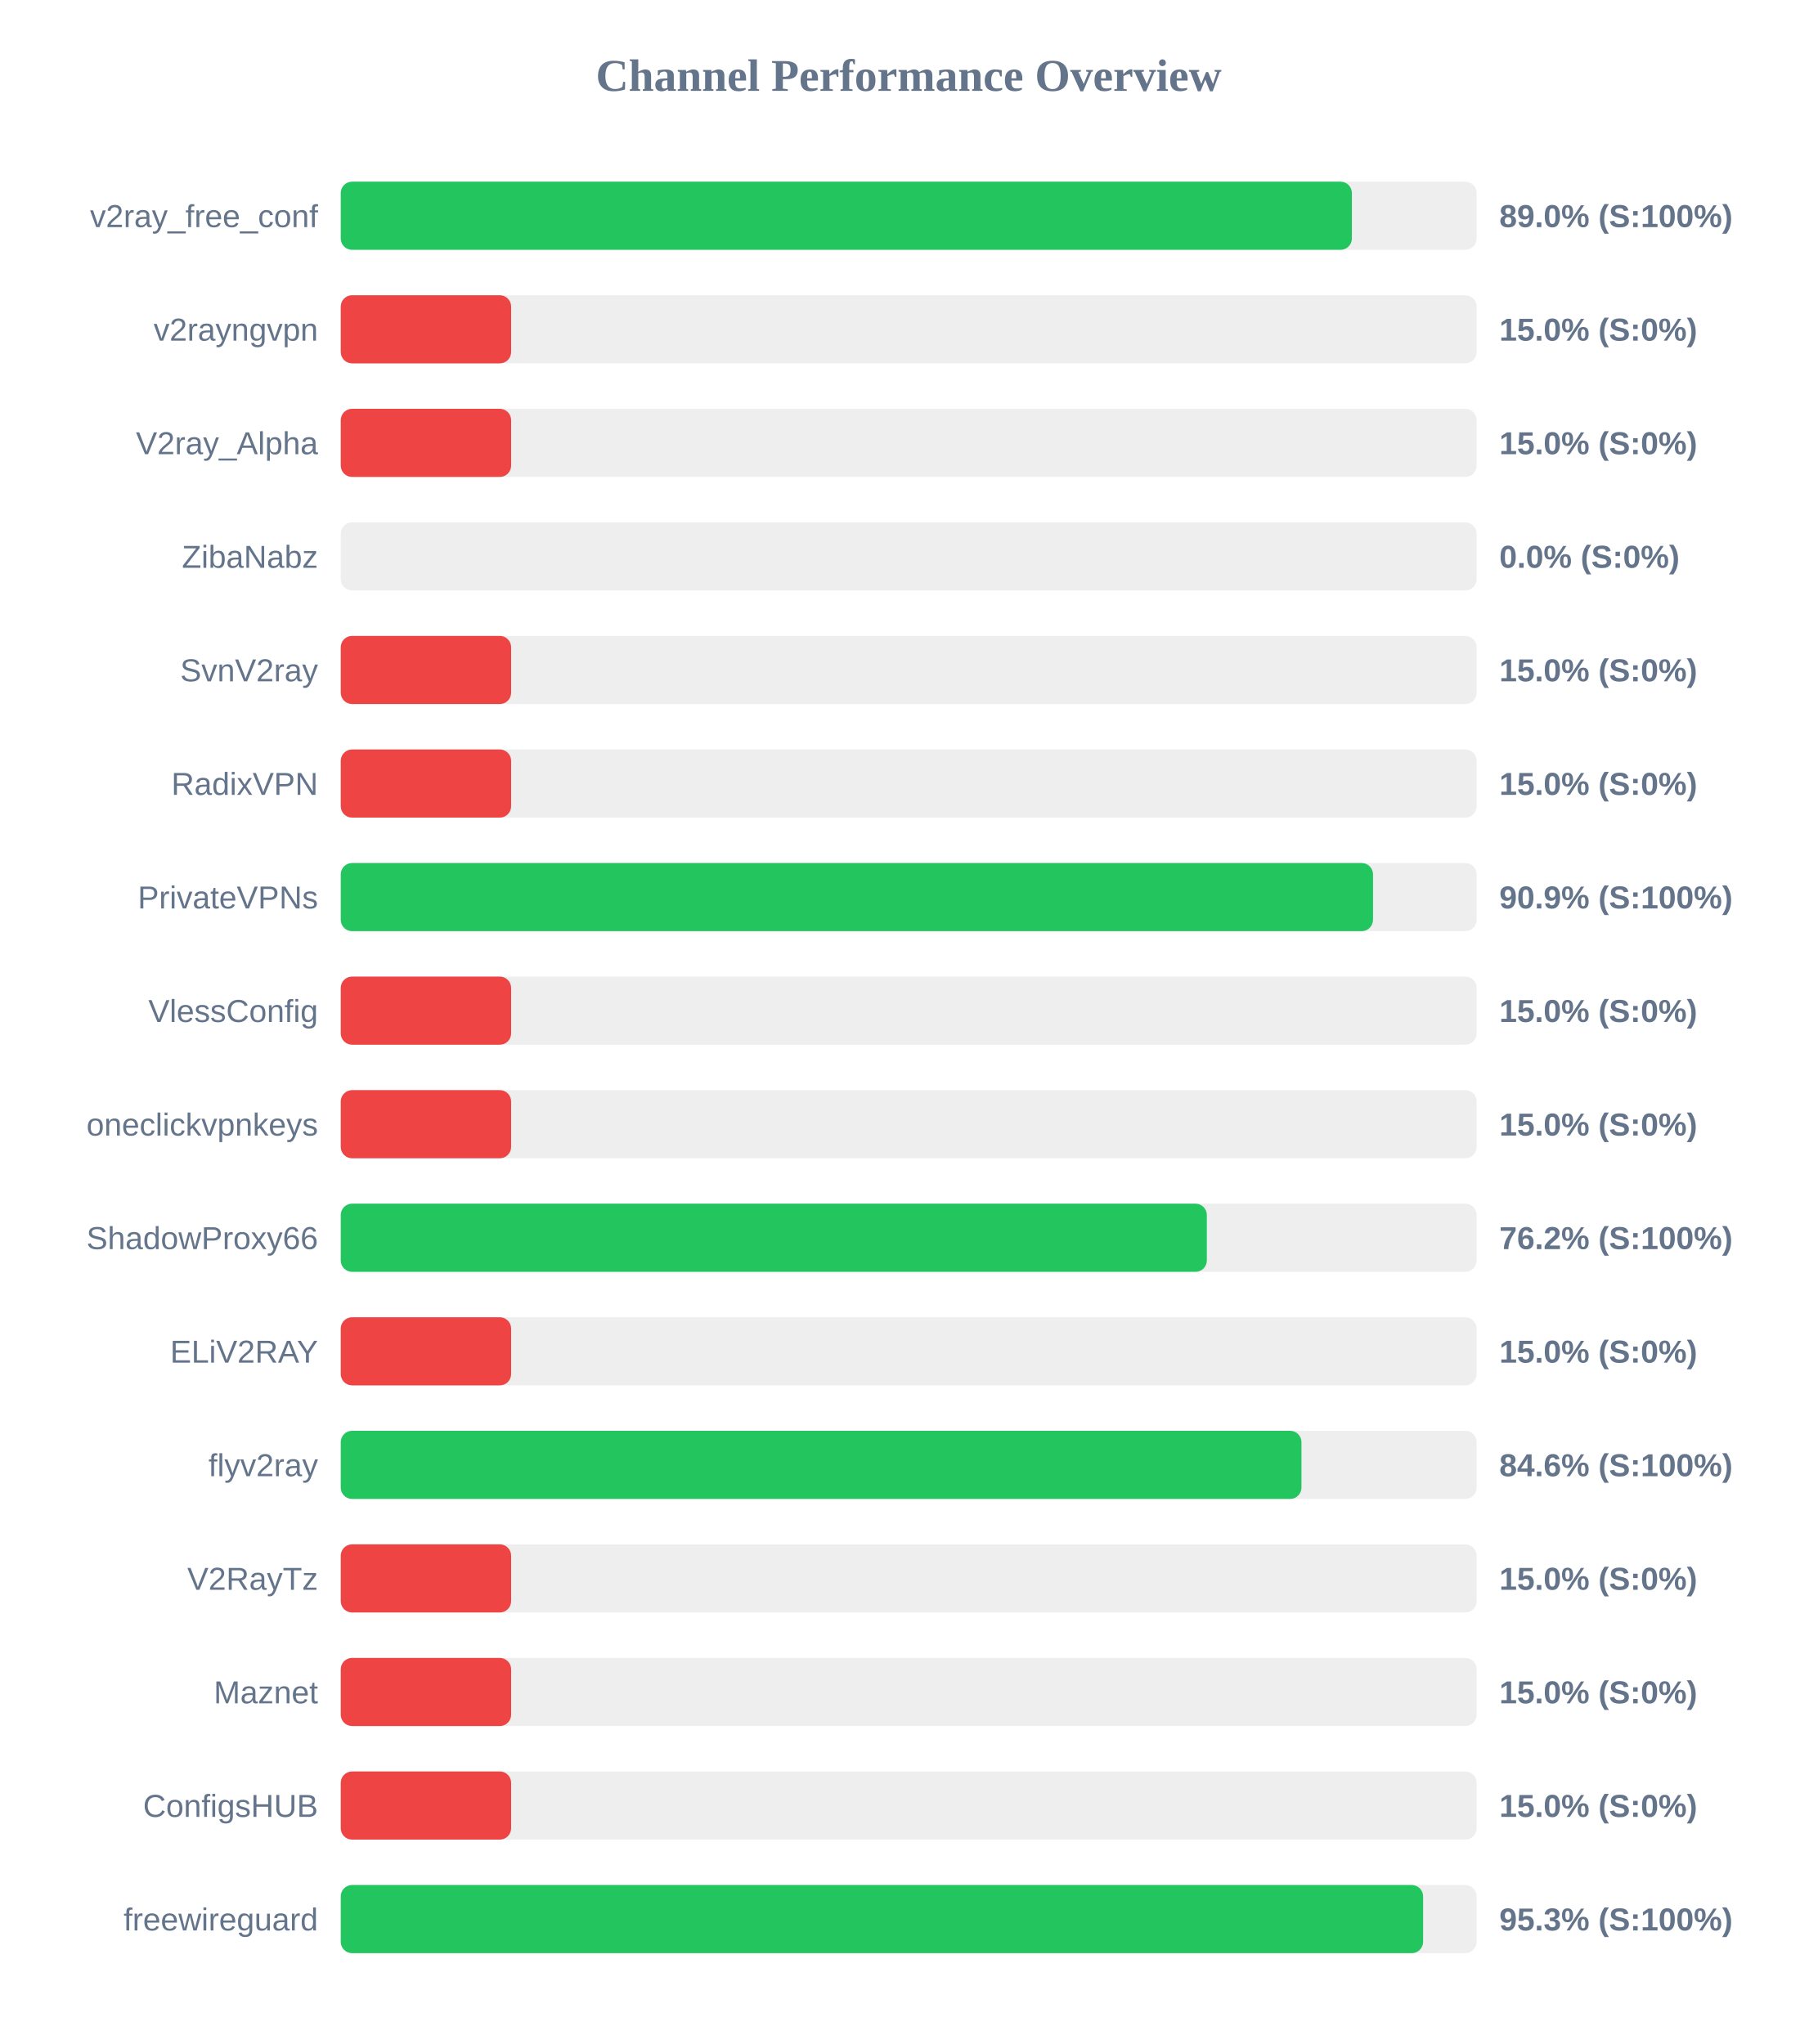
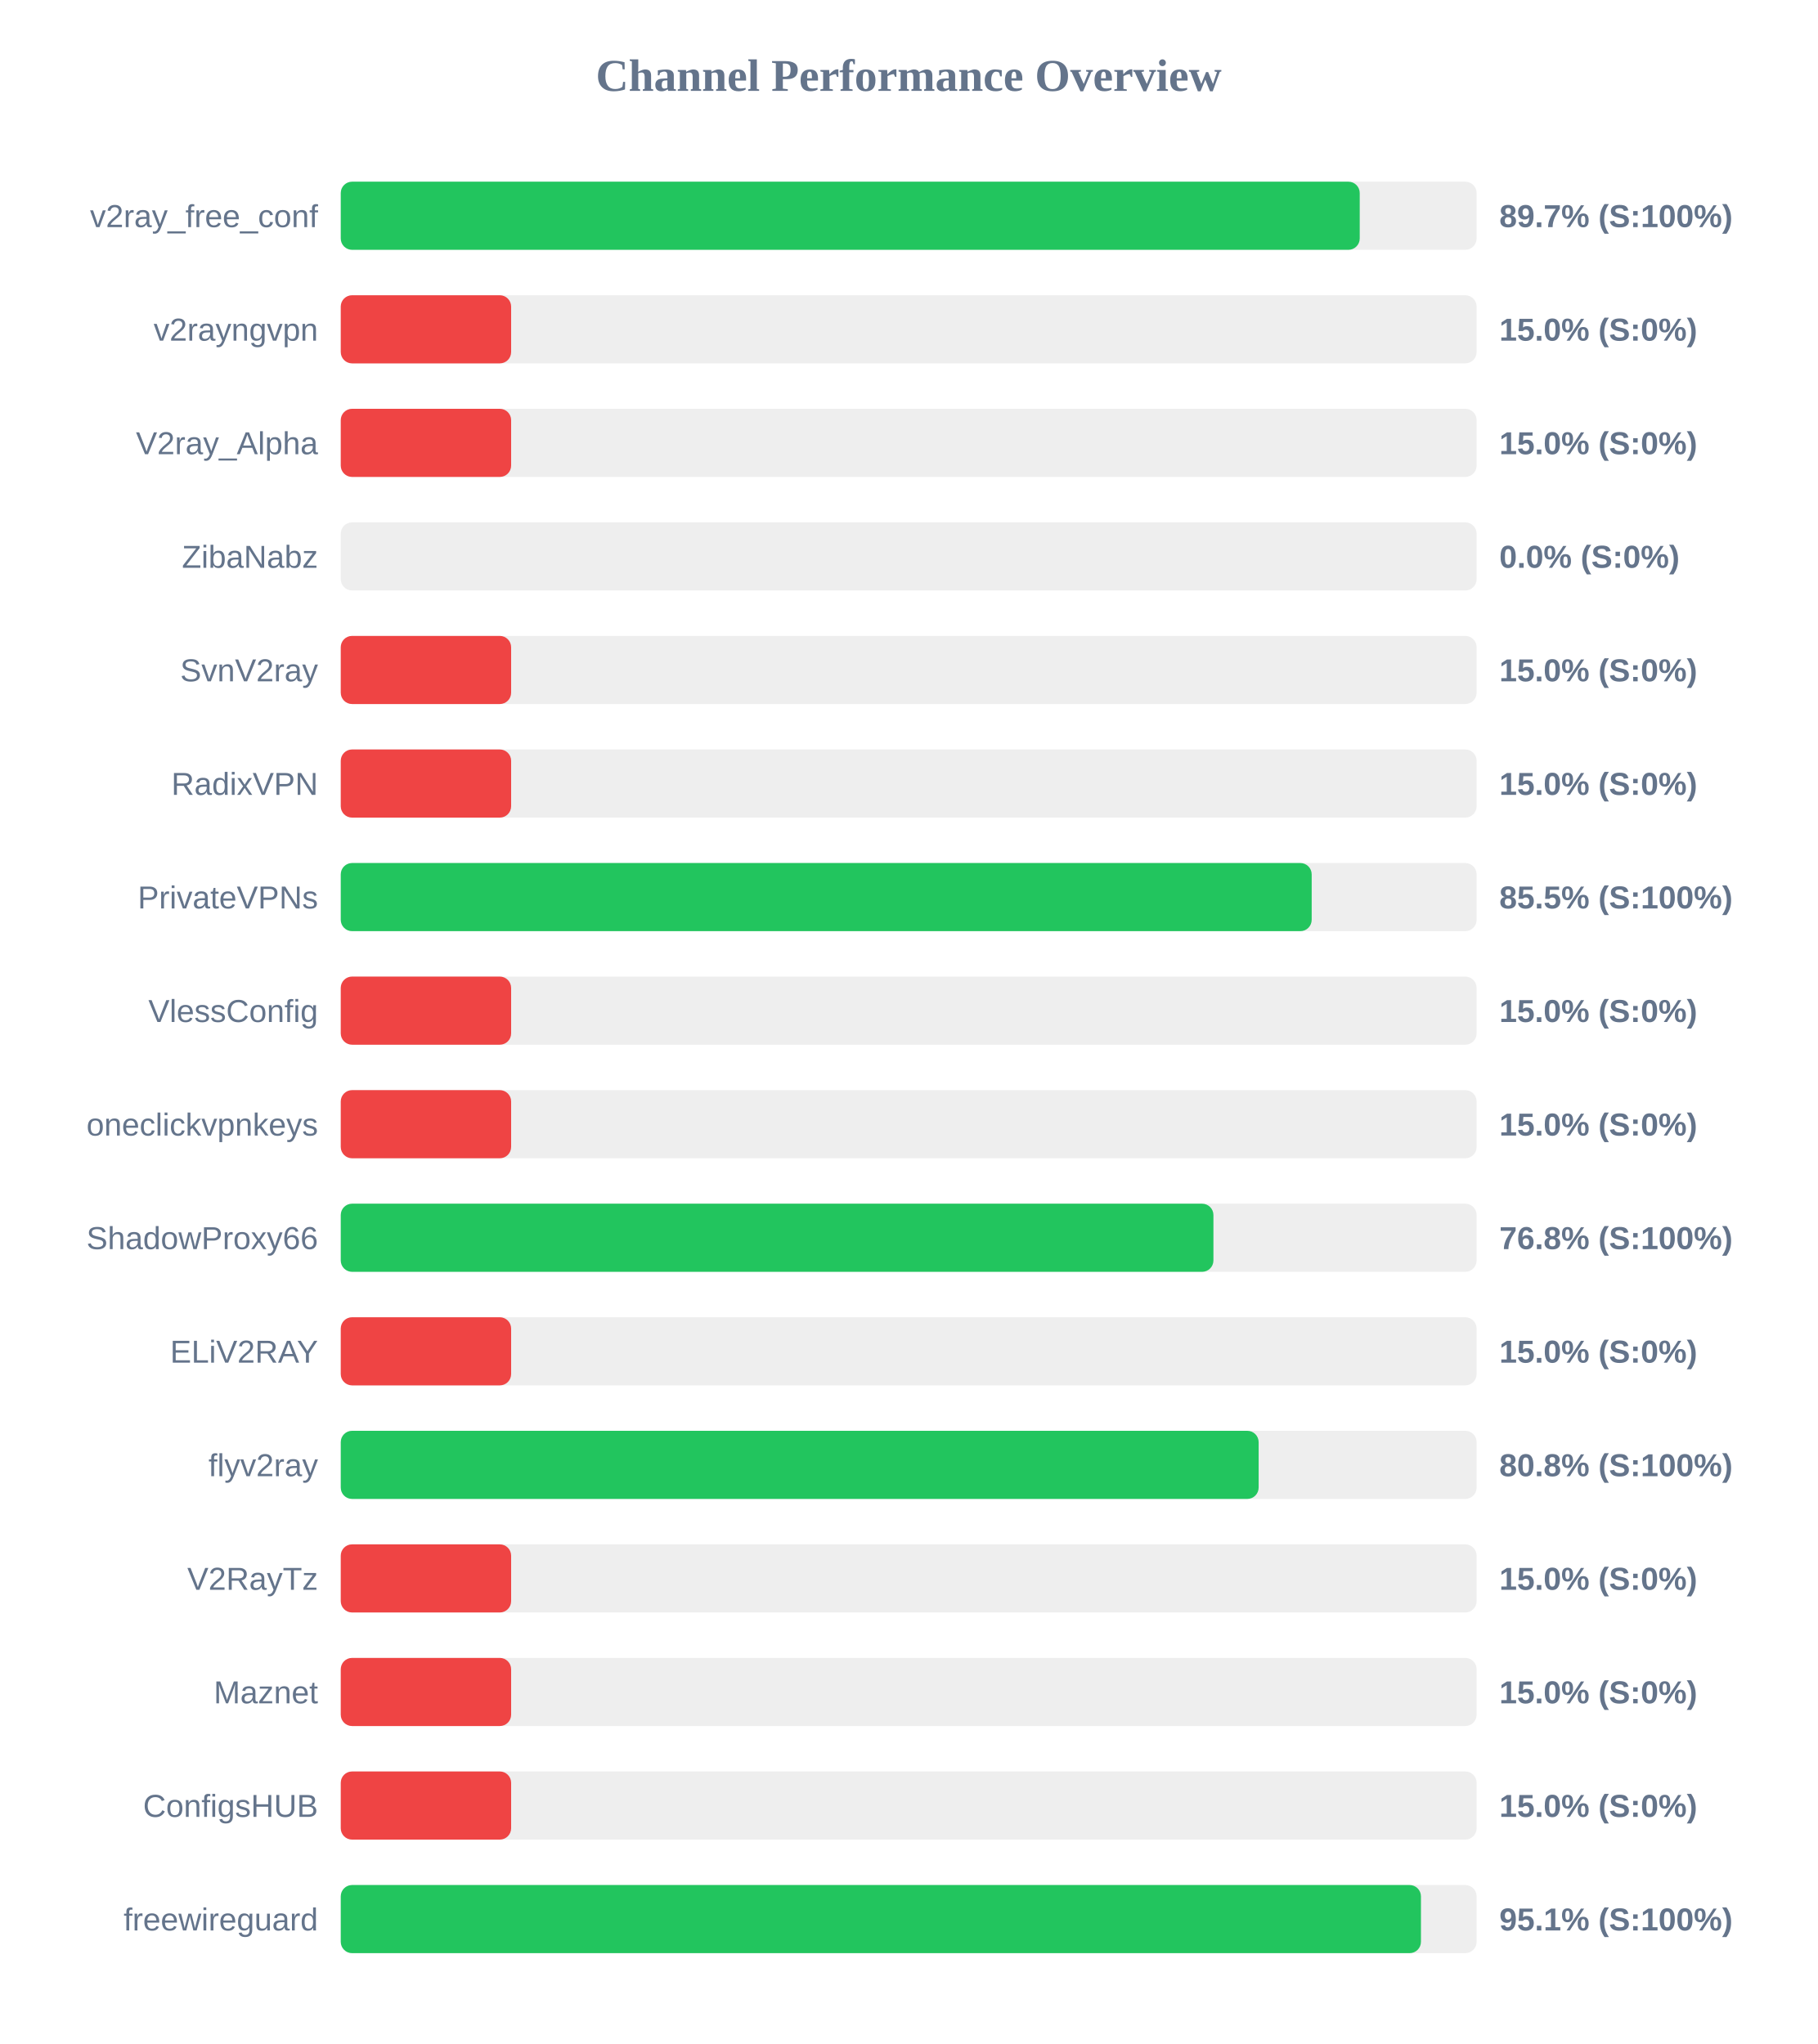
<svg xmlns="http://www.w3.org/2000/svg" width="800" height="900" version="1.1">
  <style>
        .row { font: 14px Arial; fill: #64748b; }
        .score { font: bold 14px Arial; fill: #64748b; }
    </style>
  <text x="400" y="40" text-anchor="middle" font-size="20px" font-weight="bold" fill="#64748b">Channel Performance Overview</text>
  <rect x="150" y="80" width="500" height="30" fill="#eee" rx="5" />
-   <rect x="150" y="80" width="445.1" height="30" fill="#22c55e" rx="5" />
+   <rect x="150" y="80" width="448.55" height="30" fill="#22c55e" rx="5" />
  <text x="140" y="100" text-anchor="end" class="row">v2ray_free_conf</text>
-   <text x="660" y="100" text-anchor="start" class="score">89.0% (S:100%)</text>
+   <text x="660" y="100" text-anchor="start" class="score">89.7% (S:100%)</text>
  <rect x="150" y="130" width="500" height="30" fill="#eee" rx="5" />
  <rect x="150" y="130" width="75.0" height="30" fill="#ef4444" rx="5" />
  <text x="140" y="150" text-anchor="end" class="row">v2rayngvpn</text>
  <text x="660" y="150" text-anchor="start" class="score">15.0% (S:0%)</text>
  <rect x="150" y="180" width="500" height="30" fill="#eee" rx="5" />
  <rect x="150" y="180" width="75.0" height="30" fill="#ef4444" rx="5" />
  <text x="140" y="200" text-anchor="end" class="row">V2ray_Alpha</text>
  <text x="660" y="200" text-anchor="start" class="score">15.0% (S:0%)</text>
  <rect x="150" y="230" width="500" height="30" fill="#eee" rx="5" />
  <rect x="150" y="230" width="0.0" height="30" fill="#ef4444" rx="5" />
  <text x="140" y="250" text-anchor="end" class="row">ZibaNabz</text>
  <text x="660" y="250" text-anchor="start" class="score">0.0% (S:0%)</text>
  <rect x="150" y="280" width="500" height="30" fill="#eee" rx="5" />
  <rect x="150" y="280" width="75.0" height="30" fill="#ef4444" rx="5" />
  <text x="140" y="300" text-anchor="end" class="row">SvnV2ray</text>
  <text x="660" y="300" text-anchor="start" class="score">15.0% (S:0%)</text>
  <rect x="150" y="330" width="500" height="30" fill="#eee" rx="5" />
  <rect x="150" y="330" width="75.0" height="30" fill="#ef4444" rx="5" />
  <text x="140" y="350" text-anchor="end" class="row">RadixVPN</text>
  <text x="660" y="350" text-anchor="start" class="score">15.0% (S:0%)</text>
  <rect x="150" y="380" width="500" height="30" fill="#eee" rx="5" />
-   <rect x="150" y="380" width="454.4" height="30" fill="#22c55e" rx="5" />
+   <rect x="150" y="380" width="427.4" height="30" fill="#22c55e" rx="5" />
  <text x="140" y="400" text-anchor="end" class="row">PrivateVPNs</text>
-   <text x="660" y="400" text-anchor="start" class="score">90.9% (S:100%)</text>
+   <text x="660" y="400" text-anchor="start" class="score">85.5% (S:100%)</text>
  <rect x="150" y="430" width="500" height="30" fill="#eee" rx="5" />
  <rect x="150" y="430" width="75.0" height="30" fill="#ef4444" rx="5" />
  <text x="140" y="450" text-anchor="end" class="row">VlessConfig</text>
  <text x="660" y="450" text-anchor="start" class="score">15.0% (S:0%)</text>
  <rect x="150" y="480" width="500" height="30" fill="#eee" rx="5" />
  <rect x="150" y="480" width="75.0" height="30" fill="#ef4444" rx="5" />
  <text x="140" y="500" text-anchor="end" class="row">oneclickvpnkeys</text>
  <text x="660" y="500" text-anchor="start" class="score">15.0% (S:0%)</text>
  <rect x="150" y="530" width="500" height="30" fill="#eee" rx="5" />
-   <rect x="150" y="530" width="381.25" height="30" fill="#22c55e" rx="5" />
+   <rect x="150" y="530" width="384.15" height="30" fill="#22c55e" rx="5" />
  <text x="140" y="550" text-anchor="end" class="row">ShadowProxy66</text>
-   <text x="660" y="550" text-anchor="start" class="score">76.2% (S:100%)</text>
+   <text x="660" y="550" text-anchor="start" class="score">76.8% (S:100%)</text>
  <rect x="150" y="580" width="500" height="30" fill="#eee" rx="5" />
  <rect x="150" y="580" width="75.0" height="30" fill="#ef4444" rx="5" />
  <text x="140" y="600" text-anchor="end" class="row">ELiV2RAY</text>
  <text x="660" y="600" text-anchor="start" class="score">15.0% (S:0%)</text>
  <rect x="150" y="630" width="500" height="30" fill="#eee" rx="5" />
-   <rect x="150" y="630" width="422.9" height="30" fill="#22c55e" rx="5" />
+   <rect x="150" y="630" width="404.05" height="30" fill="#22c55e" rx="5" />
  <text x="140" y="650" text-anchor="end" class="row">flyv2ray</text>
-   <text x="660" y="650" text-anchor="start" class="score">84.6% (S:100%)</text>
+   <text x="660" y="650" text-anchor="start" class="score">80.8% (S:100%)</text>
  <rect x="150" y="680" width="500" height="30" fill="#eee" rx="5" />
  <rect x="150" y="680" width="75.0" height="30" fill="#ef4444" rx="5" />
  <text x="140" y="700" text-anchor="end" class="row">V2RayTz</text>
  <text x="660" y="700" text-anchor="start" class="score">15.0% (S:0%)</text>
  <rect x="150" y="730" width="500" height="30" fill="#eee" rx="5" />
  <rect x="150" y="730" width="75.0" height="30" fill="#ef4444" rx="5" />
  <text x="140" y="750" text-anchor="end" class="row">Maznet</text>
  <text x="660" y="750" text-anchor="start" class="score">15.0% (S:0%)</text>
  <rect x="150" y="780" width="500" height="30" fill="#eee" rx="5" />
  <rect x="150" y="780" width="75.0" height="30" fill="#ef4444" rx="5" />
  <text x="140" y="800" text-anchor="end" class="row">ConfigsHUB</text>
  <text x="660" y="800" text-anchor="start" class="score">15.0% (S:0%)</text>
  <rect x="150" y="830" width="500" height="30" fill="#eee" rx="5" />
-   <rect x="150" y="830" width="476.45" height="30" fill="#22c55e" rx="5" />
+   <rect x="150" y="830" width="475.5" height="30" fill="#22c55e" rx="5" />
  <text x="140" y="850" text-anchor="end" class="row">freewireguard</text>
-   <text x="660" y="850" text-anchor="start" class="score">95.3% (S:100%)</text>
+   <text x="660" y="850" text-anchor="start" class="score">95.1% (S:100%)</text>
</svg>
